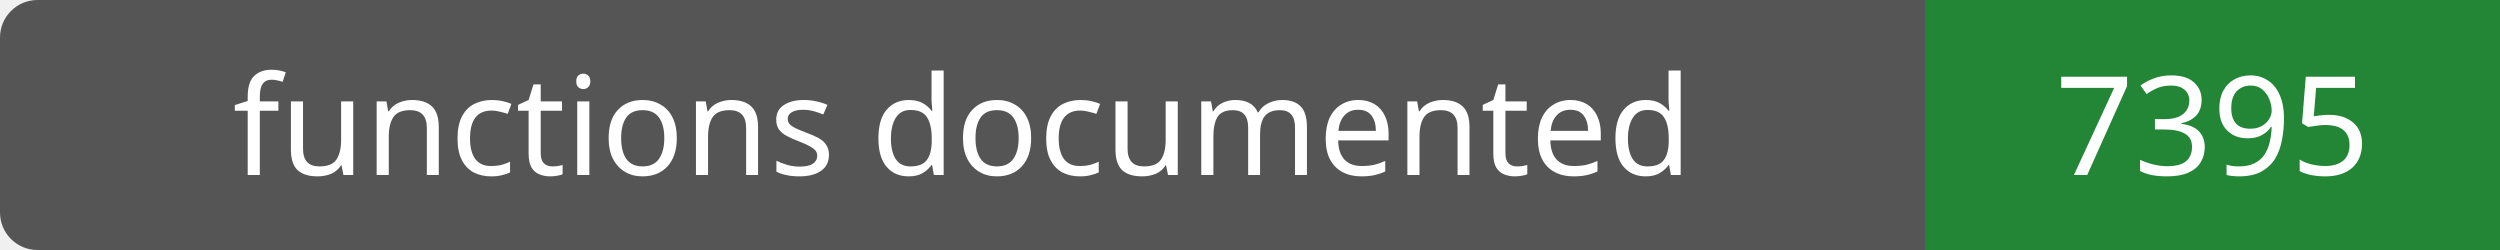
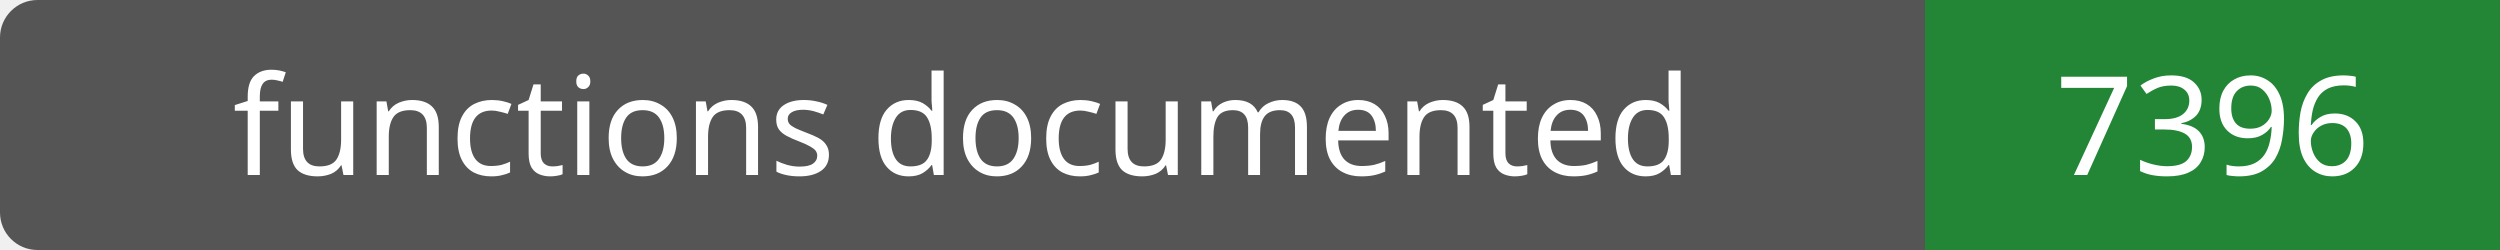
- <svg xmlns="http://www.w3.org/2000/svg" width="200" height="20" role="img" aria-label="functions documented: 7395">
+ <svg xmlns="http://www.w3.org/2000/svg" width="200" height="20" role="img" aria-label="functions documented: 7396">
  <rect width="200" height="20" rx="3" fill="#555" />
  <path fill="#238636" d="M154 0h46v20H154z" />
  <g fill="#fff" text-anchor="middle" font-family="Verdana,sans-serif" font-size="11">
    <text x="77.0" y="14">functions documented</text>
-     <text x="177.0" y="14">7395</text>
+     <text x="177.0" y="14">7396</text>
  </g>
</svg>
